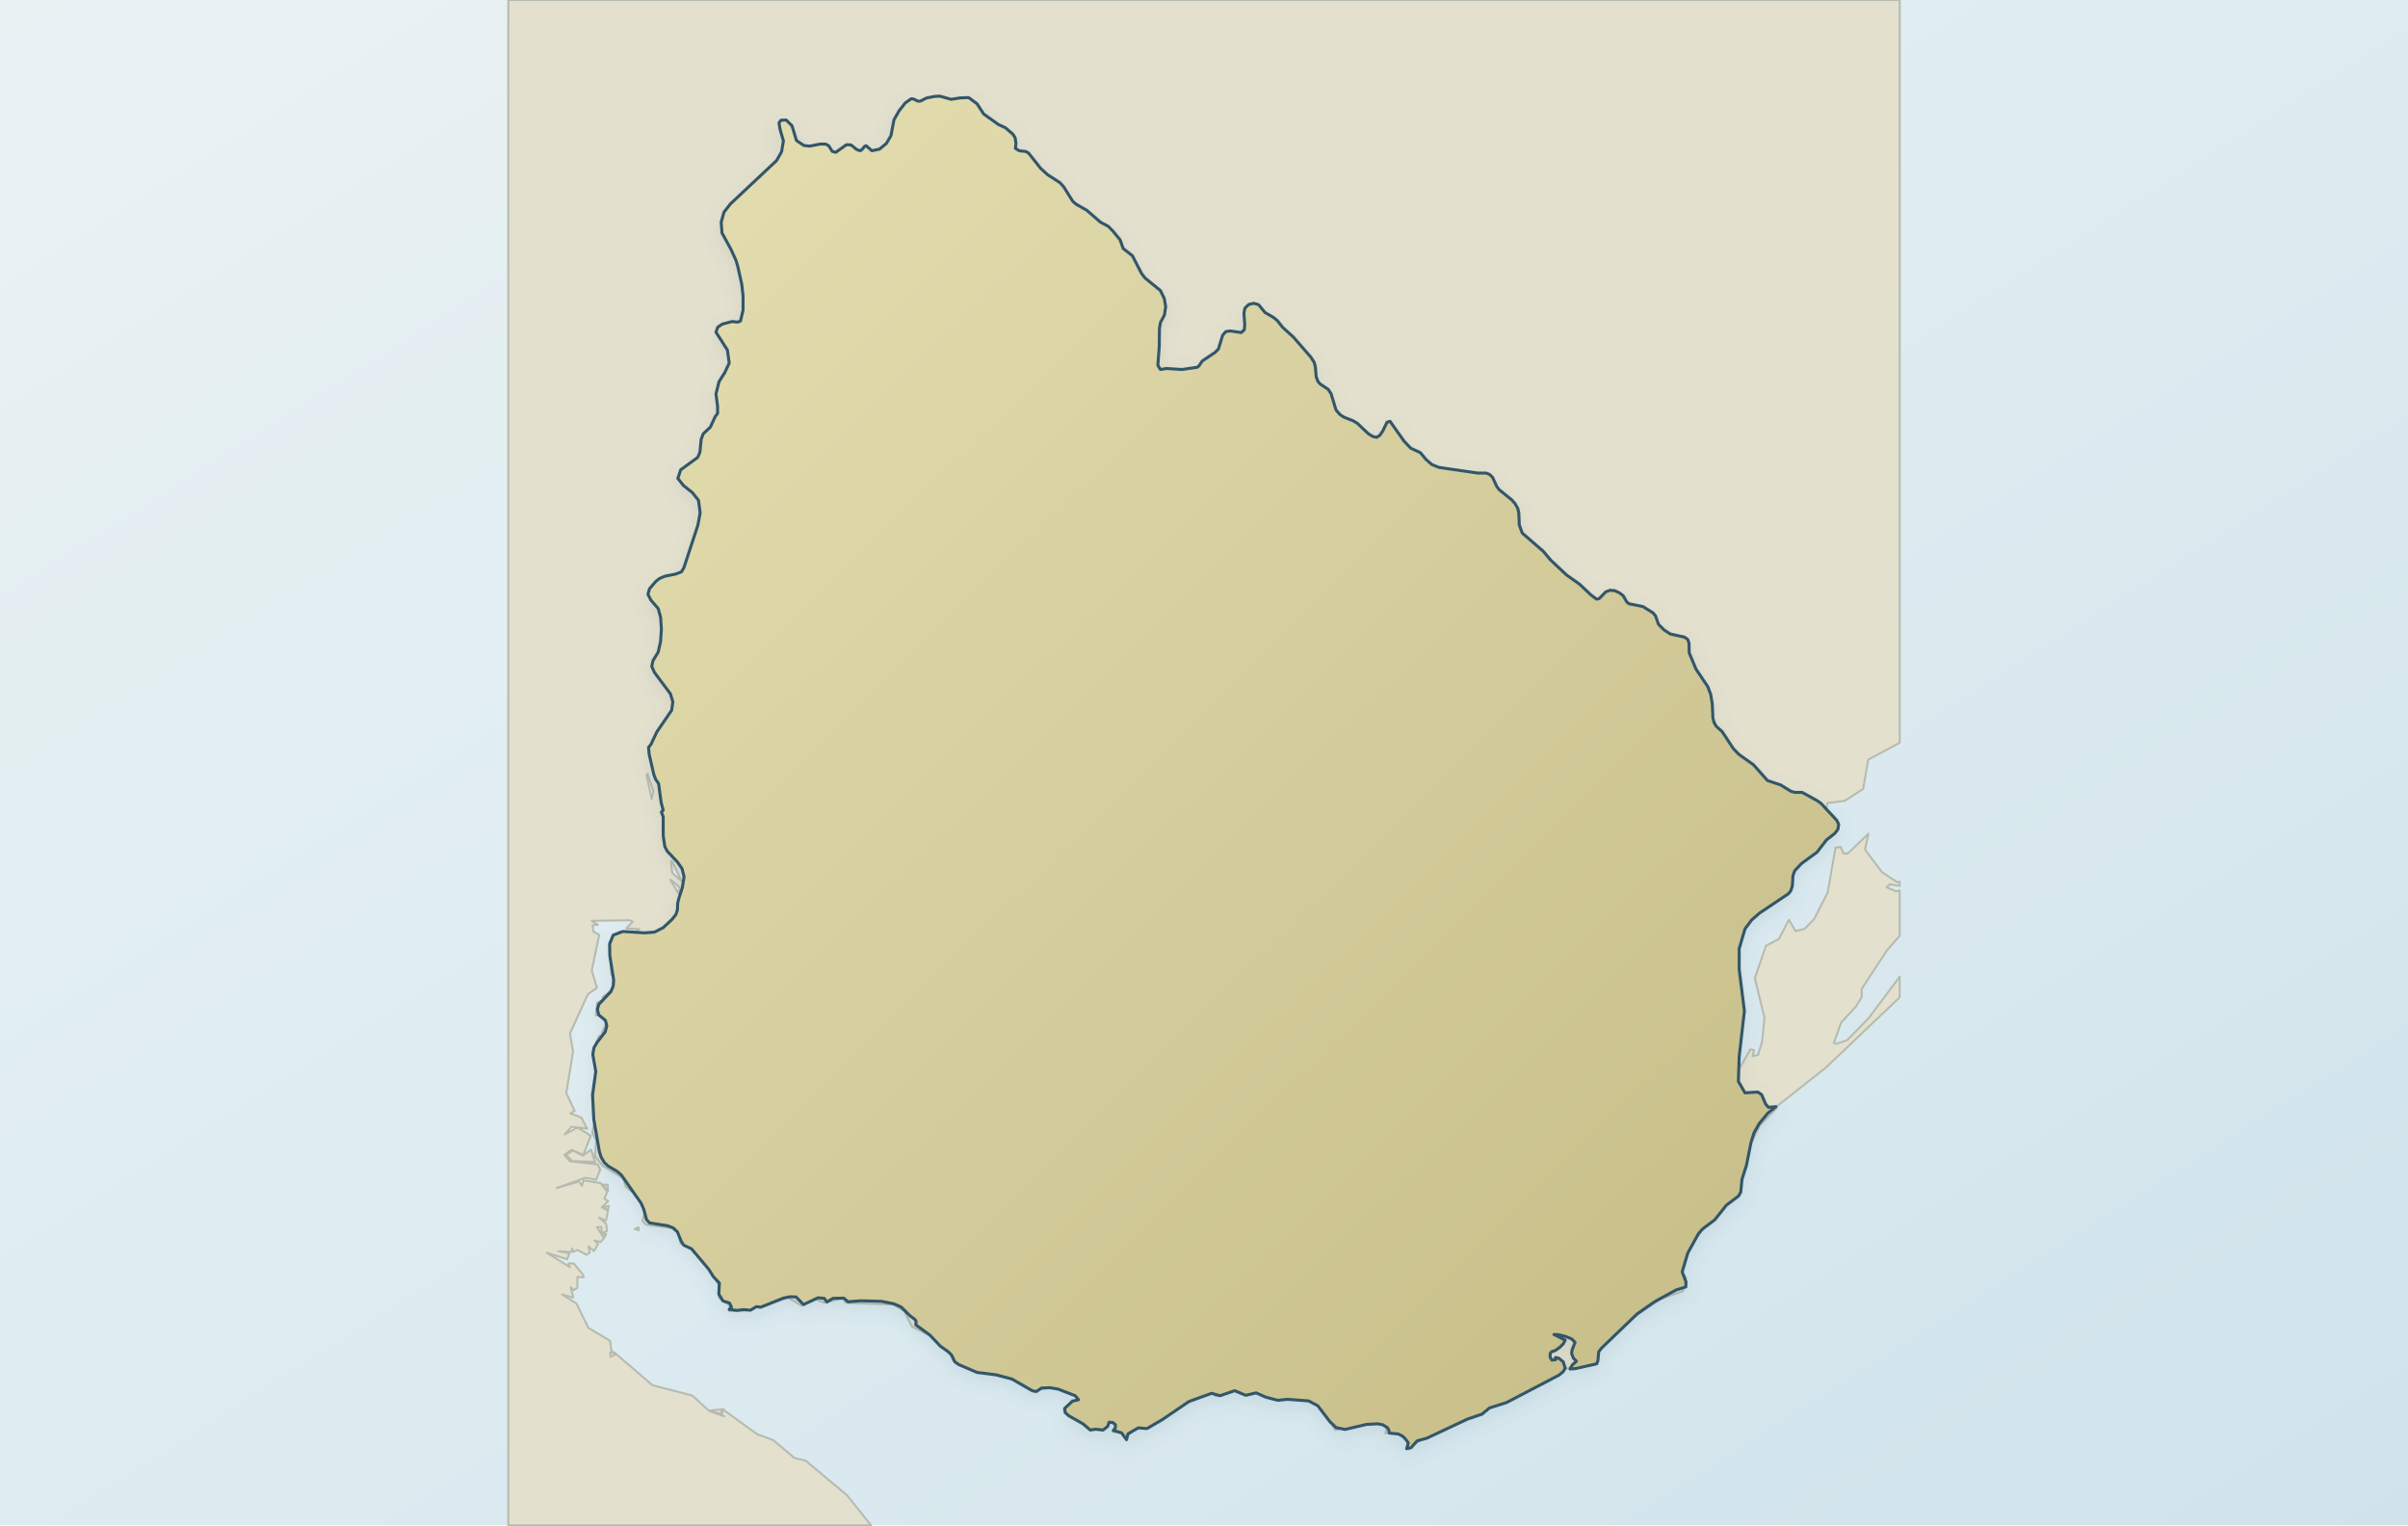
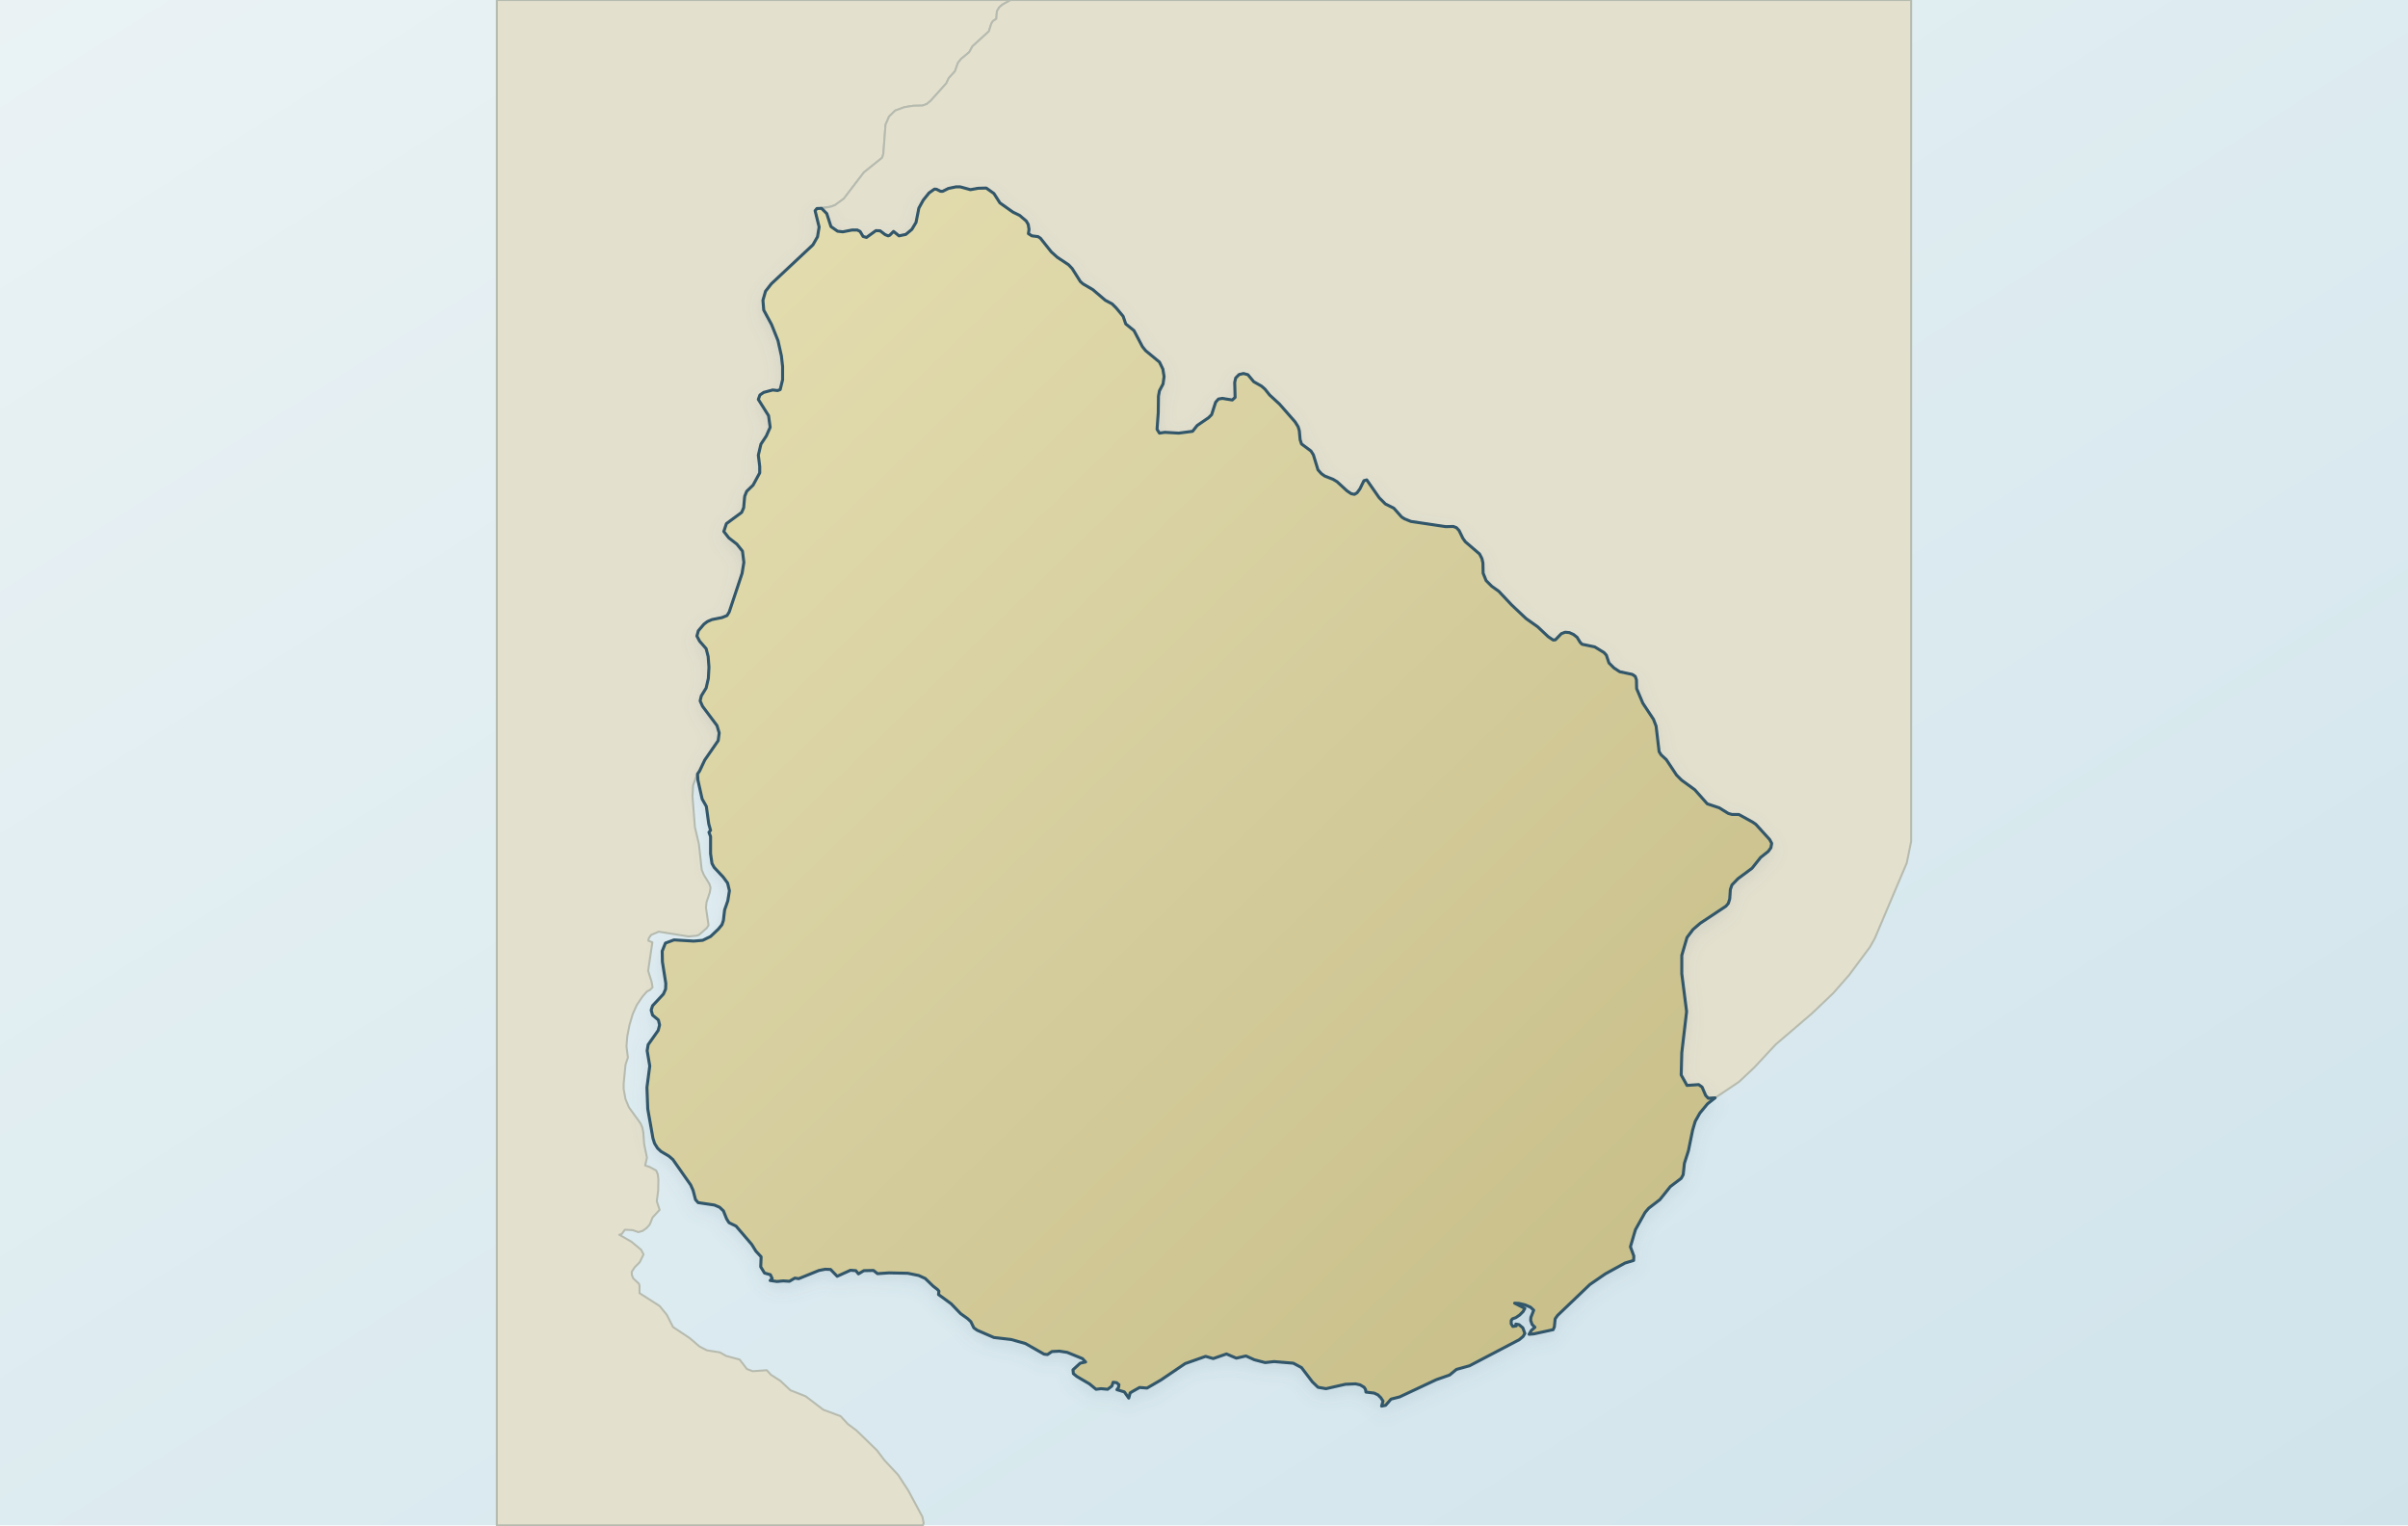
<svg xmlns="http://www.w3.org/2000/svg" viewBox="0 0 1200 760" role="img" aria-label="Map of Uruguay" data-map-style="journey-atlas-map-v3-clean-background" data-map-projection="local-equirectangular-fit-v1">
  <defs>
    <linearGradient id="sea" x1="0" y1="0" x2="1" y2="1">
      <stop offset="0" stop-color="#eaf2f4" />
      <stop offset=".55" stop-color="#dcebf0" />
      <stop offset="1" stop-color="#d0e3eb" />
    </linearGradient>
    <linearGradient id="land" x1=".12" y1=".08" x2=".88" y2=".92">
      <stop offset="0" stop-color="#e2dbad" />
      <stop offset=".52" stop-color="#d4cc9b" />
      <stop offset="1" stop-color="#c8bf8a" />
    </linearGradient>
    <filter id="shadow" x="-10%" y="-10%" width="120%" height="120%">
      <feGaussianBlur in="SourceAlpha" stdDeviation="4" result="b" />
      <feOffset in="b" dy="3" result="o" />
      <feColorMatrix in="o" type="matrix" values="0 0 0 0 .12 0 0 0 0 .22 0 0 0 0 .28 0 0 0 .14 0" />
      <feBlend in="SourceGraphic" mode="normal" />
    </filter>
  </defs>
  <rect width="1200" height="760" fill="url(#sea)" />
-   <g id="geographic-context">
-     <path d="M 359.0,704.4 L 353.6,702.9 L 353.6,702.8 L 360.6,702.1 L 359.4,704.7 L 359.8,702.7 L 359.0,704.4 Z M 299.9,614.9 L 302.1,614.8 L 301.5,616.2 L 299.9,614.9 Z M 316.3,612.4 L 318.2,611.5 L 318.4,613.0 L 316.3,612.4 Z M 300.1,601.4 L 303.4,600.9 L 303.1,602.8 L 300.1,601.4 Z M 300.3,590.2 L 302.8,590.3 L 303.0,593.3 L 300.3,590.2 Z M 296.6,578.9 L 285.2,578.5 L 282.1,575.4 L 285.5,573.3 L 290.5,575.8 L 294.5,572.8 L 296.6,578.9 Z M 296.9,505.9 L 297.6,499.8 L 303.3,502.6 L 300.3,505.6 L 296.9,505.9 Z M 297.6,499.5 L 301.8,497.7 L 306.0,502.8 L 304.1,503.7 L 301.8,500.5 L 297.6,499.5 Z M 870.4,580.1 L 864.9,596.7 L 851.7,608.3 L 838.3,626.2 L 837.2,632.6 L 840.3,636.8 L 838.1,640.6 L 838.9,643.2 L 827.7,647.2 L 803.4,663.4 L 795.5,672.8 L 795.1,679.9 L 788.3,679.1 L 776.3,683.6 L 740.2,702.1 L 739.0,704.8 L 735.7,703.6 L 730.4,705.4 L 713.4,714.5 L 707.8,710.4 L 706.9,712.2 L 711.7,714.5 L 701.7,722.2 L 702.9,719.0 L 699.7,715.1 L 695.1,713.2 L 690.4,714.2 L 691.1,710.8 L 687.9,708.9 L 683.6,708.0 L 665.4,712.5 L 658.6,700.9 L 650.6,697.8 L 649.2,694.3 L 648.8,696.5 L 634.3,697.2 L 625.8,693.7 L 619.6,694.7 L 613.8,690.4 L 613.8,692.7 L 608.7,694.9 L 605.9,695.6 L 603.3,693.6 L 590.3,699.4 L 572.7,711.6 L 565.6,711.8 L 560.8,716.5 L 559.2,714.0 L 554.4,713.3 L 556.2,711.4 L 555.3,708.7 L 551.1,708.0 L 549.3,712.4 L 544.5,710.7 L 543.0,712.4 L 540.1,707.6 L 530.0,702.3 L 534.2,697.7 L 536.7,698.6 L 539.8,695.3 L 539.7,688.7 L 537.1,684.5 L 530.0,682.7 L 537.5,686.4 L 538.6,695.3 L 524.6,691.1 L 514.0,693.0 L 503.8,686.8 L 484.7,682.8 L 474.8,677.6 L 473.7,674.4 L 464.3,665.9 L 454.4,660.9 L 450.6,653.3 L 445.2,650.0 L 421.5,649.1 L 420.7,648.0 L 423.2,646.6 L 421.8,646.3 L 410.9,649.1 L 406.1,647.2 L 399.4,650.5 L 392.7,646.5 L 378.4,651.6 L 377.0,650.3 L 372.1,653.0 L 363.3,653.2 L 363.9,650.6 L 358.4,646.7 L 358.1,640.4 L 354.9,633.2 L 347.8,625.8 L 349.9,624.7 L 347.9,625.2 L 342.2,620.0 L 339.2,619.7 L 338.1,614.0 L 334.8,611.9 L 322.0,610.2 L 320.1,608.3 L 321.3,604.3 L 319.0,597.2 L 311.8,591.2 L 310.6,587.1 L 300.4,580.9 L 296.5,576.1 L 297.1,568.1 L 295.2,564.4 L 297.4,553.5 L 294.9,544.8 L 297.9,539.0 L 295.9,522.8 L 298.5,516.1 L 300.7,515.7 L 299.9,514.7 L 302.3,509.4 L 301.3,505.4 L 307.1,503.5 L 304.5,498.8 L 300.3,496.8 L 305.5,492.7 L 306.4,485.7 L 304.7,485.6 L 303.8,469.4 L 308.7,464.1 L 313.8,466.4 L 318.6,463.0 L 312.1,462.6 L 315.3,459.2 L 313.9,458.5 L 294.9,458.8 L 297.9,460.7 L 295.4,461.0 L 295.6,464.0 L 298.6,465.9 L 294.9,483.5 L 297.5,492.2 L 293.0,495.3 L 284.0,515.0 L 285.6,523.8 L 282.2,544.6 L 286.4,553.5 L 284.2,554.7 L 289.7,556.8 L 292.6,562.3 L 284.8,561.4 L 281.4,565.2 L 287.9,561.8 L 294.4,565.9 L 290.7,575.4 L 284.9,572.9 L 281.2,575.4 L 284.0,578.6 L 297.8,580.1 L 299.1,582.7 L 297.1,587.8 L 291.7,586.8 L 277.5,591.9 L 288.6,588.7 L 290.0,590.9 L 290.7,588.1 L 299.2,589.4 L 302.6,593.8 L 301.2,597.2 L 303.1,598.4 L 299.9,601.5 L 303.0,603.3 L 302.0,608.1 L 298.6,606.7 L 302.1,609.8 L 302.5,613.3 L 299.9,614.5 L 299.6,611.2 L 297.5,611.5 L 301.0,616.9 L 299.3,618.8 L 296.3,618.1 L 298.1,619.9 L 296.0,623.3 L 293.2,621.0 L 294.0,624.1 L 292.3,625.2 L 287.8,622.8 L 285.4,623.8 L 285.2,622.0 L 284.6,623.8 L 278.3,623.4 L 283.8,624.5 L 282.6,627.4 L 272.5,624.2 L 284.0,631.3 L 283.3,629.5 L 285.9,629.5 L 290.5,635.0 L 290.9,636.4 L 287.8,636.2 L 287.7,641.7 L 285.9,642.8 L 284.4,641.3 L 285.7,646.5 L 280.1,645.0 L 287.3,649.5 L 293.2,661.6 L 304.0,668.0 L 304.7,673.2 L 306.8,674.3 L 304.1,673.9 L 304.2,676.1 L 307.1,674.7 L 325.2,690.2 L 345.0,695.3 L 353.5,703.1 L 360.9,705.7 L 359.5,704.8 L 360.6,702.5 L 377.2,714.5 L 385.3,717.5 L 396.0,726.5 L 401.4,727.7 L 422.1,745.0 L 434.1,760.0 L 253.3,760.0 L 253.3,0.0 L 946.7,0.0 L 946.7,370.1 L 931.0,378.5 L 928.5,393.1 L 919.3,399.0 L 910.8,400.1 L 908.0,409.9 L 895.9,415.6 L 887.9,414.7 L 893.8,418.4 L 896.4,427.8 L 895.3,430.6 L 891.5,432.4 L 893.6,434.6 L 887.9,439.3 L 891.3,441.9 L 872.4,443.7 L 861.1,461.3 L 860.0,455.8 L 857.3,456.0 L 858.0,463.6 L 855.5,464.7 L 857.9,472.4 L 854.1,473.3 L 853.6,475.8 L 857.8,484.7 L 863.4,486.9 L 859.8,495.5 L 863.7,499.3 L 861.0,510.6 L 866.8,521.8 L 866.8,530.8 L 867.4,531.5 L 872.2,522.9 L 874.1,523.2 L 873.4,526.2 L 876.1,525.6 L 878.1,519.1 L 879.3,507.1 L 874.5,487.4 L 880.0,471.3 L 886.5,467.8 L 891.5,458.3 L 894.8,463.9 L 899.3,462.8 L 904.0,458.0 L 910.8,444.7 L 914.7,422.3 L 917.3,422.0 L 918.7,425.2 L 920.8,425.3 L 931.1,415.4 L 929.4,423.3 L 937.9,434.6 L 945.6,439.6 L 946.7,439.2 L 946.7,441.4 L 941.8,440.6 L 940.1,442.1 L 945.0,444.1 L 946.7,443.6 L 946.7,466.2 L 940.2,473.7 L 927.7,492.8 L 927.8,496.7 L 924.9,501.5 L 917.5,509.5 L 913.9,519.6 L 915.0,520.1 L 920.5,518.3 L 931.3,507.2 L 946.7,486.6 L 946.7,496.9 L 909.7,532.1 L 884.2,552.2 L 885.5,552.0 L 877.1,560.6 L 870.3,574.3 L 870.4,580.1 Z M 817.9,627.9 L 820.8,639.1 L 823.4,638.3 L 825.7,640.4 L 831.3,635.7 L 827.6,633.5 L 828.9,630.1 L 821.2,622.4 L 819.1,623.2 L 817.9,627.9 Z M 847.7,601.2 L 847.9,603.8 L 848.8,604.1 L 852.7,602.3 L 861.0,592.4 L 862.5,588.0 L 861.1,586.6 L 851.7,583.8 L 844.8,588.3 L 843.8,597.5 L 847.7,601.2 Z M 338.8,442.3 L 334.4,438.4 L 334.0,438.4 L 338.1,445.1 L 338.8,442.3 Z M 339.6,438.9 L 334.8,428.9 L 334.4,429.3 L 335.0,435.0 L 339.6,438.9 Z M 483.1,416.5 L 486.9,428.5 L 486.0,431.4 L 488.5,433.3 L 497.4,432.5 L 499.2,431.6 L 496.5,430.1 L 500.6,429.8 L 506.2,432.1 L 510.3,437.1 L 508.7,430.9 L 511.8,427.3 L 516.5,428.7 L 525.6,427.1 L 532.0,433.0 L 533.8,428.8 L 539.9,429.7 L 543.8,427.2 L 548.8,434.5 L 551.8,434.2 L 550.1,440.4 L 555.4,447.5 L 554.3,441.6 L 558.1,445.4 L 561.2,444.1 L 556.3,438.6 L 557.6,435.3 L 564.4,439.3 L 580.8,442.4 L 577.4,439.0 L 573.8,438.9 L 571.0,435.0 L 559.0,429.6 L 558.6,423.2 L 562.6,422.2 L 560.3,418.2 L 561.4,415.5 L 568.9,417.7 L 571.0,415.6 L 576.0,421.0 L 576.9,416.2 L 581.7,416.7 L 582.3,420.5 L 586.0,415.5 L 586.9,420.6 L 588.9,421.2 L 589.8,419.0 L 592.8,418.7 L 591.3,414.0 L 593.3,411.4 L 587.6,405.6 L 591.6,404.0 L 590.5,401.1 L 592.8,399.7 L 594.7,406.6 L 598.2,404.7 L 602.5,409.0 L 603.2,416.3 L 606.8,417.3 L 605.7,407.6 L 601.9,400.0 L 606.0,396.9 L 607.6,403.5 L 613.5,407.0 L 611.4,398.2 L 606.3,392.7 L 610.6,392.8 L 608.3,390.3 L 607.5,384.5 L 613.9,389.3 L 623.4,390.0 L 621.0,384.6 L 623.1,382.8 L 630.1,384.4 L 640.9,383.1 L 641.9,380.6 L 638.9,377.7 L 640.4,367.9 L 638.0,369.1 L 633.6,380.5 L 624.3,378.9 L 623.7,377.0 L 625.8,375.5 L 624.5,374.0 L 620.0,374.3 L 613.0,370.8 L 612.4,373.4 L 616.2,381.6 L 613.9,386.0 L 612.6,382.2 L 608.6,381.7 L 607.2,379.3 L 603.8,380.3 L 599.8,377.0 L 599.7,382.3 L 604.0,390.0 L 601.1,395.7 L 597.8,394.7 L 598.0,392.1 L 594.9,391.1 L 593.8,387.7 L 588.7,389.9 L 585.5,389.1 L 584.9,385.1 L 582.9,386.7 L 581.5,398.1 L 579.0,396.4 L 578.2,389.8 L 576.1,393.9 L 572.0,392.2 L 574.2,399.3 L 570.9,403.7 L 563.1,396.0 L 562.9,400.0 L 565.0,402.7 L 562.1,404.5 L 561.4,407.7 L 557.9,404.9 L 554.5,416.2 L 552.0,416.2 L 552.6,412.9 L 547.6,412.5 L 547.4,419.7 L 545.1,422.2 L 543.5,412.1 L 537.6,416.4 L 536.1,415.2 L 542.8,401.4 L 543.2,395.2 L 541.3,393.5 L 535.2,402.9 L 531.9,413.5 L 533.8,422.0 L 530.8,429.8 L 527.5,425.5 L 518.0,424.8 L 513.5,422.4 L 506.5,428.7 L 504.7,428.2 L 508.0,416.3 L 506.9,408.4 L 511.8,402.9 L 510.2,400.7 L 503.6,408.6 L 505.1,417.0 L 500.3,420.6 L 498.7,426.1 L 495.4,416.0 L 493.1,417.1 L 494.4,423.9 L 492.5,428.7 L 485.0,416.7 L 483.1,416.5 Z M 324.8,398.2 L 325.6,394.2 L 322.7,385.5 L 322.2,386.2 L 324.8,398.2 Z" fill="#e4e0ce" fill-rule="evenodd" stroke="#b6bbaf" stroke-width="1" stroke-linejoin="round" />
+   <g id="geographic-context" fill="#e4e0ce" fill-rule="evenodd" stroke="#b6bbaf" stroke-width="1" stroke-linejoin="round">
+     <path data-context-country="Argentina" d="M 247.6,760.0 L 247.6,0.0 L 503.7,0.0 L 499.7,2.2 L 498.0,3.6 L 496.8,5.6 L 496.5,9.4 L 494.8,10.5 L 494.0,11.8 L 492.8,15.6 L 484.6,23.1 L 483.0,26.0 L 478.9,29.4 L 477.4,31.3 L 475.9,35.5 L 472.8,38.9 L 471.6,41.5 L 463.9,50.1 L 461.9,51.8 L 459.7,52.6 L 455.1,52.7 L 450.7,53.4 L 446.1,55.1 L 443.1,58.0 L 441.3,62.1 L 440.2,76.7 L 439.6,78.6 L 430.5,85.9 L 420.5,99.0 L 416.1,102.2 L 413.9,103.0 L 407.1,103.9 L 406.2,105.0 L 408.2,113.1 L 407.4,118.0 L 405.1,122.0 L 384.4,141.4 L 381.5,145.1 L 380.2,149.6 L 380.6,154.5 L 384.5,161.7 L 387.7,169.7 L 389.4,177.3 L 390.0,182.7 L 390.0,189.2 L 388.8,194.1 L 387.5,194.6 L 385.1,194.3 L 380.6,195.5 L 378.7,196.8 L 377.9,199.0 L 383.0,207.1 L 383.8,212.9 L 381.9,217.2 L 379.2,221.3 L 377.9,226.8 L 378.6,232.4 L 378.6,235.6 L 375.3,241.7 L 372.1,244.8 L 371.1,247.3 L 370.6,253.0 L 369.6,255.3 L 362.0,260.9 L 360.7,264.8 L 363.2,268.0 L 367.2,271.1 L 370.0,274.6 L 370.7,280.2 L 369.8,285.7 L 363.4,304.9 L 362.3,306.7 L 359.8,307.7 L 354.8,308.7 L 352.5,309.7 L 350.8,311.0 L 348.0,314.3 L 347.3,316.9 L 348.6,319.4 L 351.9,323.2 L 352.9,327.1 L 353.3,332.4 L 353.0,338.0 L 351.9,342.8 L 349.5,346.7 L 348.9,349.2 L 350.1,351.9 L 357.3,361.5 L 358.4,365.2 L 357.9,369.0 L 351.2,378.7 L 348.6,384.2 L 347.5,385.9 L 347.5,385.6 L 345.4,391.2 L 345.1,396.7 L 346.3,412.1 L 348.3,420.6 L 349.7,433.4 L 350.7,435.8 L 353.5,440.4 L 354.1,442.3 L 353.7,444.7 L 352.1,449.5 L 351.8,452.2 L 353.1,461.0 L 352.2,462.4 L 348.3,465.8 L 347.1,466.2 L 343.2,466.6 L 328.3,464.2 L 324.5,465.8 L 323.3,467.5 L 323.1,468.7 L 325.1,469.5 L 323.0,483.7 L 324.7,489.1 L 325.2,491.9 L 324.1,493.1 L 322.3,494.1 L 320.2,496.5 L 317.3,500.8 L 315.3,505.3 L 313.7,510.7 L 312.6,516.3 L 312.2,521.3 L 312.9,526.9 L 311.7,530.6 L 310.8,539.9 L 310.8,542.6 L 311.7,547.6 L 313.4,551.7 L 319.2,559.7 L 320.1,561.8 L 320.6,564.3 L 321.0,569.9 L 322.4,576.8 L 321.5,580.7 L 323.7,581.4 L 327.0,583.2 L 327.8,585.1 L 328.1,587.6 L 328.0,593.1 L 327.3,598.5 L 328.7,602.8 L 325.2,606.6 L 323.8,610.1 L 322.2,611.9 L 320.2,613.3 L 318.1,613.9 L 315.3,612.9 L 311.4,612.7 L 309.8,614.9 L 308.6,615.2 L 314.7,618.7 L 319.5,622.7 L 320.7,625.0 L 318.8,628.9 L 316.3,631.4 L 314.8,633.7 L 314.9,635.3 L 315.6,637.0 L 318.4,639.6 L 318.7,640.6 L 318.7,644.3 L 328.7,650.7 L 332.3,655.1 L 335.4,661.2 L 343.7,666.7 L 348.6,670.9 L 352.3,672.8 L 358.7,673.8 L 361.9,675.6 L 368.6,677.4 L 372.2,682.1 L 375.1,683.2 L 382.1,682.7 L 384.2,685.0 L 388.9,688.0 L 393.9,692.7 L 401.5,695.7 L 410.3,702.4 L 418.9,705.6 L 422.5,709.5 L 426.8,712.7 L 437.0,722.6 L 440.7,727.5 L 447.6,734.9 L 452.6,742.6 L 459.7,755.8 L 460.3,758.9 L 459.9,760.0 Z" />
+     <path data-context-country="Brazil" d="M 409.4,103.8 L 413.9,103.0 L 416.1,102.2 L 420.5,99.0 L 430.5,85.9 L 439.6,78.6 L 440.2,76.7 L 441.3,62.1 L 443.1,58.0 L 446.1,55.1 L 450.7,53.4 L 455.1,52.7 L 459.7,52.6 L 461.9,51.8 L 463.9,50.1 L 471.6,41.5 L 472.8,38.9 L 475.9,35.5 L 477.4,31.3 L 478.9,29.4 L 483.0,26.0 L 484.6,23.1 L 492.8,15.6 L 494.0,11.8 L 494.8,10.5 L 496.5,9.4 L 496.8,5.6 L 498.0,3.6 L 499.7,2.2 L 503.7,0.0 L 952.4,0.0 L 952.4,419.2 L 950.2,430.0 L 934.3,467.5 L 931.9,471.8 L 921.5,485.8 L 913.5,494.9 L 902.9,505.0 L 884.9,520.4 L 874.1,532.0 L 866.5,539.1 L 854.7,547.0 L 851.3,547.2 L 850.0,545.8 L 848.2,541.6 L 846.5,540.4 L 840.7,540.8 L 837.8,535.6 L 838.1,524.5 L 840.5,504.0 L 838.1,485.2 L 838.1,476.0 L 840.7,467.1 L 843.7,463.1 L 847.3,460.0 L 860.1,451.5 L 861.3,450.1 L 862.0,447.8 L 862.3,443.2 L 863.1,440.9 L 866.1,437.8 L 873.1,432.6 L 877.4,427.2 L 881.2,424.2 L 882.5,422.4 L 882.9,420.2 L 881.9,418.3 L 875.0,410.7 L 873.4,409.6 L 866.5,405.8 L 863.1,405.8 L 861.3,405.3 L 856.8,402.5 L 850.8,400.5 L 844.6,393.5 L 838.0,388.7 L 835.5,386.2 L 830.4,378.5 L 827.8,376.1 L 826.8,374.5 L 825.3,361.8 L 824.0,358.4 L 818.7,350.4 L 815.6,343.1 L 815.5,338.7 L 814.9,337.0 L 813.4,336.0 L 807.2,334.7 L 804.3,332.8 L 801.8,330.3 L 800.5,326.4 L 799.3,325.1 L 794.7,322.3 L 788.4,321.0 L 787.5,320.1 L 785.9,317.5 L 784.1,316.1 L 782.1,315.2 L 780.0,315.0 L 778.1,315.7 L 775.1,318.8 L 774.0,318.9 L 771.5,317.2 L 766.3,312.3 L 760.5,308.2 L 753.3,301.4 L 746.9,294.6 L 743.4,292.1 L 740.6,289.3 L 739.1,285.6 L 739.0,280.5 L 738.5,278.3 L 737.3,276.0 L 730.2,269.9 L 729.0,268.2 L 727.1,264.3 L 725.8,262.9 L 724.2,262.3 L 720.5,262.4 L 703.1,259.8 L 699.9,258.5 L 698.5,257.6 L 694.6,253.2 L 690.4,251.1 L 687.3,248.0 L 681.1,239.1 L 679.7,239.5 L 677.7,243.6 L 676.3,245.5 L 675.0,246.3 L 673.4,246.0 L 671.3,244.6 L 666.3,240.0 L 664.3,238.8 L 660.2,237.2 L 658.5,236.0 L 656.8,234.1 L 654.5,226.6 L 653.3,224.7 L 648.6,221.2 L 647.9,219.1 L 647.5,214.6 L 646.9,212.6 L 645.4,210.2 L 637.6,201.3 L 632.7,196.8 L 630.4,193.9 L 628.7,192.4 L 624.8,190.2 L 621.9,186.7 L 619.7,186.1 L 617.5,186.6 L 615.8,188.3 L 615.3,190.5 L 615.5,198.0 L 614.1,199.3 L 609.2,198.5 L 607.2,198.8 L 605.8,200.4 L 603.8,206.6 L 602.3,208.1 L 596.6,212.0 L 594.3,214.9 L 587.4,215.8 L 580.5,215.4 L 577.8,215.8 L 576.6,213.9 L 577.2,205.6 L 577.3,197.4 L 577.8,194.7 L 579.6,191.3 L 580.1,187.6 L 579.5,183.9 L 577.8,180.4 L 570.9,174.7 L 569.3,172.7 L 565.1,164.7 L 561.0,161.4 L 559.7,157.6 L 556.3,153.5 L 554.2,151.4 L 550.8,149.6 L 544.6,144.3 L 539.8,141.5 L 538.4,140.3 L 534.3,133.8 L 532.5,131.9 L 526.9,128.2 L 523.9,125.5 L 518.5,118.7 L 517.3,117.9 L 514.2,117.5 L 512.5,116.4 L 512.8,114.3 L 512.4,111.8 L 511.4,110.1 L 508.1,107.3 L 504.8,105.7 L 498.3,101.1 L 495.3,96.4 L 491.5,93.7 L 487.5,93.8 L 483.6,94.5 L 478.5,93.1 L 476.4,93.1 L 472.6,93.9 L 469.8,95.3 L 468.7,95.3 L 466.7,94.3 L 465.7,94.2 L 463.0,96.1 L 460.1,99.7 L 457.9,103.7 L 456.5,110.8 L 454.4,114.3 L 451.4,116.8 L 448.0,117.5 L 445.3,115.3 L 443.4,117.2 L 442.6,117.5 L 441.1,116.9 L 438.6,115.0 L 436.5,114.9 L 431.8,118.3 L 430.1,117.8 L 428.6,115.3 L 427.2,114.6 L 424.6,114.6 L 420.0,115.5 L 417.4,115.2 L 414.1,112.9 L 412.0,106.4 Z" />
  </g>
-   <path d="M 885.0,551.4 L 880.9,554.7 L 876.7,559.8 L 874.1,564.4 L 872.6,569.2 L 870.3,580.7 L 868.1,587.6 L 867.5,593.9 L 866.4,595.9 L 860.3,600.5 L 854.6,607.7 L 848.4,612.4 L 846.4,614.7 L 841.1,624.3 L 838.3,633.7 L 840.2,638.7 L 840.1,641.2 L 835.3,642.7 L 824.5,648.6 L 815.9,654.6 L 798.2,671.6 L 796.7,673.5 L 796.3,678.0 L 795.7,679.5 L 785.1,681.9 L 782.4,682.1 L 783.6,680.0 L 785.6,678.2 L 784.1,676.7 L 783.2,674.4 L 783.4,672.7 L 784.9,668.8 L 783.2,667.1 L 780.0,665.8 L 776.7,665.0 L 774.4,664.9 L 780.0,667.7 L 779.1,669.5 L 777.2,671.4 L 775.0,672.9 L 773.2,673.5 L 772.5,674.4 L 772.5,676.3 L 773.4,677.7 L 775.3,677.4 L 775.1,676.4 L 776.8,676.7 L 779.0,678.5 L 780.0,681.6 L 779.1,683.3 L 777.0,685.1 L 750.8,698.8 L 742.3,701.5 L 738.5,704.6 L 731.2,707.1 L 711.0,716.6 L 706.2,717.9 L 703.2,721.3 L 701.0,721.8 L 701.8,718.9 L 700.5,717.1 L 699.0,715.6 L 696.9,714.5 L 692.3,714.0 L 692.1,712.5 L 691.4,711.3 L 689.1,709.9 L 686.6,709.4 L 681.0,709.7 L 670.3,712.2 L 665.8,711.3 L 662.8,708.4 L 656.7,700.4 L 652.2,698.0 L 641.6,697.2 L 636.8,697.7 L 630.7,696.1 L 626.0,694.0 L 620.8,695.2 L 615.3,692.9 L 608.0,695.4 L 603.8,694.2 L 592.5,698.3 L 579.1,707.4 L 571.5,711.8 L 567.3,711.4 L 562.1,714.4 L 561.4,717.3 L 558.9,713.9 L 554.8,712.7 L 555.8,711.5 L 555.9,709.9 L 554.6,708.8 L 552.7,708.6 L 552.0,710.7 L 549.7,712.5 L 546.0,712.1 L 543.3,712.5 L 539.7,709.4 L 532.6,705.4 L 530.8,703.8 L 530.6,701.7 L 534.5,698.1 L 537.5,697.4 L 535.8,695.4 L 527.3,692.1 L 523.1,691.4 L 519.0,691.6 L 516.5,693.3 L 514.6,693.0 L 504.3,687.1 L 496.4,685.0 L 486.9,683.8 L 477.8,679.9 L 475.8,678.5 L 474.2,675.1 L 472.4,673.4 L 468.6,670.7 L 463.4,665.2 L 456.4,660.1 L 456.5,658.2 L 455.8,657.3 L 453.4,655.5 L 449.1,651.2 L 445.4,649.6 L 439.4,648.4 L 429.0,648.1 L 422.6,648.6 L 420.5,646.8 L 415.1,646.9 L 412.1,648.7 L 410.7,646.9 L 407.7,646.6 L 400.4,650.0 L 396.7,646.2 L 393.7,646.1 L 390.3,646.8 L 379.1,651.3 L 377.0,651.0 L 374.0,652.8 L 370.6,652.5 L 367.2,652.9 L 363.4,652.4 L 364.5,651.2 L 363.5,649.2 L 360.3,648.2 L 358.2,644.8 L 358.5,639.3 L 355.5,636.1 L 353.2,632.4 L 344.6,622.2 L 340.7,620.4 L 339.4,618.3 L 337.6,613.8 L 335.5,611.8 L 332.6,610.7 L 323.7,609.3 L 322.2,607.7 L 320.8,602.5 L 319.5,599.5 L 309.6,585.4 L 307.5,583.6 L 303.1,581.0 L 301.2,579.3 L 299.6,576.6 L 298.7,573.8 L 295.9,557.6 L 295.3,545.6 L 296.9,533.8 L 295.4,525.3 L 296.0,522.0 L 297.6,519.3 L 301.6,514.1 L 302.4,511.1 L 301.7,508.4 L 298.4,505.7 L 297.7,503.0 L 298.4,500.4 L 304.4,494.1 L 305.6,491.3 L 305.8,488.2 L 303.9,476.2 L 303.8,470.3 L 305.6,465.9 L 310.4,464.1 L 321.2,464.8 L 326.2,464.4 L 330.5,462.2 L 334.8,458.2 L 336.8,455.7 L 337.6,453.3 L 337.7,450.1 L 338.3,447.6 L 340.0,442.4 L 340.9,436.9 L 339.9,432.8 L 337.5,429.4 L 332.5,424.1 L 331.3,421.8 L 330.5,416.4 L 330.5,407.0 L 329.6,404.6 L 330.5,403.6 L 329.5,400.0 L 328.2,390.4 L 326.8,388.4 L 325.9,386.2 L 323.5,375.8 L 323.2,372.4 L 324.4,370.9 L 327.3,364.7 L 334.7,353.9 L 335.3,349.7 L 334.1,345.7 L 326.1,335.0 L 324.8,332.0 L 325.4,329.2 L 328.0,324.9 L 329.2,319.6 L 329.6,313.4 L 329.2,307.5 L 328.0,303.2 L 324.3,298.9 L 322.9,296.1 L 323.7,293.3 L 326.9,289.6 L 328.7,288.2 L 331.3,287.1 L 336.8,286.0 L 339.6,284.9 L 340.8,282.9 L 347.8,261.6 L 348.9,255.5 L 348.1,249.3 L 345.0,245.4 L 340.6,241.9 L 337.8,238.4 L 339.2,234.1 L 347.7,227.9 L 348.8,225.3 L 349.4,219.0 L 350.4,216.2 L 354.0,212.8 L 356.4,207.6 L 357.6,206.0 L 357.6,202.4 L 356.8,196.3 L 358.3,190.2 L 361.2,185.6 L 363.4,180.9 L 362.5,174.4 L 356.8,165.5 L 357.7,163.0 L 359.9,161.5 L 364.8,160.2 L 367.5,160.5 L 369.0,160.0 L 370.3,154.5 L 370.3,147.3 L 369.6,141.4 L 367.7,132.9 L 366.8,129.8 L 364.2,124.1 L 359.8,116.1 L 359.4,110.7 L 360.8,105.7 L 364.0,101.6 L 387.0,80.0 L 389.5,75.6 L 390.4,70.2 L 388.7,64.3 L 388.2,61.2 L 389.2,59.9 L 391.8,59.8 L 394.7,62.7 L 396.9,70.0 L 400.6,72.5 L 403.5,72.8 L 408.6,71.8 L 411.4,71.8 L 413.0,72.6 L 414.7,75.4 L 416.5,75.9 L 421.8,72.1 L 424.1,72.2 L 426.8,74.4 L 428.5,75.1 L 429.4,74.7 L 430.9,72.9 L 431.6,72.6 L 434.5,75.1 L 438.3,74.3 L 441.7,71.5 L 444.0,67.6 L 445.5,59.7 L 448.0,55.3 L 451.1,51.3 L 454.1,49.2 L 455.2,49.3 L 457.4,50.4 L 458.6,50.4 L 461.8,48.8 L 466.0,48.0 L 468.4,47.9 L 474.0,49.5 L 478.3,48.8 L 482.7,48.6 L 486.9,51.7 L 490.2,56.8 L 497.5,62.0 L 501.1,63.7 L 504.8,66.9 L 505.9,68.7 L 506.3,71.5 L 506.0,73.9 L 507.9,75.1 L 511.3,75.5 L 512.6,76.3 L 518.6,83.9 L 522.0,87.0 L 528.2,91.0 L 530.1,93.1 L 534.6,100.3 L 536.2,101.7 L 541.6,104.8 L 548.4,110.7 L 552.2,112.7 L 554.5,115.0 L 558.2,119.5 L 559.7,123.8 L 564.3,127.4 L 568.9,136.3 L 570.6,138.5 L 578.3,144.8 L 580.2,148.7 L 580.9,152.8 L 580.3,156.9 L 578.3,160.7 L 577.8,163.7 L 577.7,172.7 L 577.0,182.0 L 578.3,184.1 L 581.3,183.6 L 589.0,184.1 L 596.6,183.0 L 597.5,182.3 L 599.1,179.9 L 605.5,175.6 L 607.2,173.9 L 609.3,167.0 L 610.9,165.2 L 613.1,164.9 L 618.6,165.7 L 620.1,164.3 L 620.3,161.7 L 619.9,156.0 L 620.4,153.5 L 622.3,151.7 L 624.7,151.1 L 627.2,151.8 L 630.4,155.7 L 634.7,158.2 L 636.6,159.8 L 639.1,163.0 L 644.6,168.0 L 653.2,177.9 L 654.9,180.5 L 655.5,182.8 L 655.9,187.7 L 656.8,190.1 L 658.0,191.4 L 661.9,194.0 L 663.3,196.1 L 665.8,204.3 L 667.7,206.5 L 669.6,207.8 L 674.2,209.6 L 676.4,210.9 L 681.9,216.1 L 684.2,217.5 L 686.0,217.9 L 687.5,217.0 L 689.0,214.9 L 691.2,210.4 L 692.7,209.9 L 699.7,219.8 L 703.0,223.3 L 707.8,225.5 L 710.6,228.9 L 713.6,231.5 L 717.2,232.9 L 736.5,235.7 L 740.5,235.7 L 742.2,236.3 L 743.8,237.8 L 745.8,242.2 L 747.1,244.0 L 753.3,249.0 L 755.0,250.9 L 756.4,253.4 L 756.9,255.8 L 757.1,261.5 L 758.6,265.6 L 769.2,274.8 L 772.7,279.0 L 780.7,286.5 L 787.2,291.1 L 792.9,296.5 L 795.6,298.5 L 796.9,298.3 L 800.2,294.9 L 802.4,294.1 L 804.7,294.3 L 806.9,295.3 L 808.9,296.8 L 810.6,299.8 L 811.7,300.8 L 818.7,302.2 L 823.7,305.3 L 825.0,306.8 L 826.5,311.1 L 829.2,313.8 L 832.4,315.9 L 839.3,317.4 L 841.0,318.5 L 841.7,320.4 L 841.8,325.3 L 845.2,333.4 L 851.1,342.2 L 852.5,346.0 L 853.3,350.7 L 853.6,357.7 L 854.2,360.0 L 855.3,361.9 L 858.2,364.5 L 863.8,373.0 L 866.6,375.9 L 873.9,381.1 L 880.8,388.9 L 887.4,391.1 L 892.4,394.2 L 894.4,394.8 L 898.1,394.8 L 905.7,399.0 L 907.5,400.3 L 915.3,408.7 L 916.3,410.7 L 915.9,413.2 L 914.4,415.2 L 910.2,418.5 L 905.5,424.6 L 897.7,430.3 L 894.4,433.8 L 893.5,436.3 L 893.2,441.4 L 892.4,443.9 L 891.1,445.4 L 876.9,454.9 L 872.9,458.4 L 869.6,462.8 L 866.7,472.7 L 866.7,482.9 L 869.3,503.7 L 866.7,526.5 L 866.3,538.8 L 869.6,544.5 L 876.0,544.1 L 877.9,545.4 L 879.9,550.1 L 881.3,551.7 Z" fill="url(#land)" fill-rule="evenodd" stroke="#31576a" stroke-width="1.5" stroke-linejoin="round" stroke-linecap="round" filter="url(#shadow)" />
+   <path d="M 854.7,547.0 L 850.9,550.0 L 847.1,554.6 L 844.8,558.7 L 843.5,563.1 L 841.4,573.4 L 839.4,579.6 L 838.8,585.3 L 837.8,587.1 L 832.4,591.2 L 827.2,597.7 L 821.6,602.0 L 819.8,604.1 L 815.0,612.7 L 812.5,621.2 L 814.2,625.8 L 814.1,628.0 L 809.8,629.3 L 800.0,634.7 L 792.3,640.0 L 776.2,655.4 L 775.0,657.1 L 774.6,661.1 L 774.0,662.5 L 764.4,664.6 L 762.0,664.8 L 763.1,662.9 L 764.9,661.3 L 763.5,659.9 L 762.8,657.9 L 762.9,656.4 L 764.3,652.8 L 762.7,651.3 L 759.9,650.1 L 756.9,649.4 L 754.8,649.3 L 759.9,651.9 L 759.0,653.5 L 757.3,655.2 L 755.4,656.5 L 753.7,657.1 L 753.1,657.9 L 753.1,659.6 L 753.9,660.9 L 755.6,660.6 L 755.4,659.7 L 757.0,660.0 L 758.9,661.6 L 759.9,664.4 L 759.0,665.9 L 757.1,667.5 L 732.3,680.5 L 725.8,682.3 L 722.4,685.1 L 715.8,687.4 L 697.5,696.0 L 693.2,697.1 L 690.5,700.2 L 688.5,700.6 L 689.2,698.1 L 688.1,696.4 L 686.7,695.0 L 684.8,694.1 L 680.7,693.6 L 680.5,692.3 L 679.8,691.2 L 677.8,690.0 L 675.5,689.5 L 670.5,689.7 L 660.8,691.9 L 656.8,691.2 L 654.0,688.5 L 648.6,681.4 L 644.5,679.2 L 634.9,678.4 L 630.5,678.9 L 625.1,677.5 L 620.9,675.6 L 616.1,676.7 L 611.2,674.6 L 604.6,676.9 L 600.8,675.8 L 590.6,679.4 L 578.5,687.6 L 571.6,691.6 L 567.9,691.3 L 564.7,693.1 L 563.2,694.0 L 562.5,696.6 L 560.3,693.5 L 556.6,692.4 L 557.4,691.3 L 557.6,689.9 L 556.4,688.9 L 554.7,688.7 L 554.1,690.6 L 552.0,692.2 L 548.7,691.9 L 546.2,692.2 L 542.9,689.5 L 536.6,685.8 L 534.9,684.4 L 534.7,682.5 L 538.3,679.2 L 541.0,678.6 L 539.4,676.9 L 531.8,673.8 L 527.9,673.2 L 524.2,673.4 L 522.0,674.9 L 520.3,674.7 L 511.0,669.4 L 503.9,667.4 L 495.3,666.4 L 487.0,662.8 L 485.3,661.6 L 483.8,658.5 L 482.2,657.0 L 478.7,654.5 L 474.0,649.6 L 467.7,645.0 L 467.9,643.3 L 467.2,642.5 L 465.0,640.8 L 461.1,637.0 L 457.8,635.5 L 452.4,634.4 L 443.0,634.2 L 437.3,634.6 L 435.3,633.0 L 430.5,633.1 L 427.8,634.7 L 426.5,633.1 L 423.8,632.9 L 417.2,635.9 L 413.9,632.5 L 411.2,632.4 L 408.1,633.0 L 398.0,637.1 L 396.1,636.8 L 393.4,638.4 L 390.3,638.2 L 387.2,638.5 L 383.8,638.0 L 384.8,637.0 L 383.9,635.1 L 381.0,634.3 L 379.1,631.2 L 379.3,626.2 L 376.7,623.4 L 374.6,620.0 L 366.8,610.9 L 363.3,609.2 L 362.1,607.3 L 360.5,603.3 L 358.6,601.5 L 356.0,600.4 L 347.9,599.2 L 346.6,597.7 L 345.4,593.1 L 344.2,590.4 L 335.3,577.7 L 333.3,576.0 L 329.4,573.7 L 327.7,572.1 L 326.2,569.7 L 325.4,567.2 L 322.8,552.5 L 322.4,541.8 L 323.8,531.1 L 322.5,523.5 L 323.0,520.5 L 328.0,513.4 L 328.7,510.7 L 328.1,508.2 L 325.2,505.8 L 324.5,503.3 L 325.2,501.1 L 330.6,495.3 L 331.7,492.8 L 331.8,490.0 L 330.1,479.2 L 330.0,473.9 L 331.6,469.9 L 335.9,468.3 L 345.7,468.9 L 350.2,468.5 L 354.1,466.6 L 358.0,462.9 L 359.8,460.7 L 360.5,458.6 L 361.1,453.4 L 362.7,448.8 L 363.5,443.8 L 362.6,440.0 L 360.4,437.0 L 355.9,432.2 L 354.8,430.2 L 354.1,425.3 L 354.1,416.8 L 353.3,414.7 L 354.1,413.7 L 353.2,410.5 L 352.0,401.8 L 349.9,398.1 L 347.8,388.7 L 347.6,385.6 L 348.6,384.2 L 351.2,378.7 L 357.9,369.0 L 358.4,365.2 L 357.3,361.5 L 350.1,351.9 L 348.9,349.2 L 349.5,346.7 L 351.9,342.8 L 353.0,338.0 L 353.3,332.4 L 352.9,327.1 L 351.9,323.2 L 348.6,319.4 L 347.3,316.9 L 348.0,314.3 L 350.8,311.0 L 352.5,309.7 L 354.8,308.7 L 359.8,307.7 L 362.3,306.7 L 363.4,304.9 L 369.8,285.7 L 370.7,280.2 L 370.0,274.6 L 367.2,271.1 L 363.2,268.0 L 360.7,264.8 L 362.0,260.9 L 369.6,255.3 L 370.6,253.0 L 371.1,247.3 L 372.1,244.8 L 375.3,241.7 L 378.6,235.6 L 378.6,232.4 L 377.9,226.8 L 379.2,221.3 L 381.9,217.2 L 383.8,212.9 L 383.0,207.1 L 377.9,199.0 L 378.7,196.8 L 380.6,195.5 L 385.1,194.3 L 387.5,194.6 L 388.8,194.1 L 390.0,189.2 L 390.0,182.7 L 389.4,177.3 L 387.7,169.7 L 384.5,161.7 L 380.6,154.5 L 380.2,149.6 L 381.5,145.1 L 384.4,141.4 L 405.1,122.0 L 407.4,118.0 L 408.2,113.1 L 406.2,105.0 L 407.1,103.9 L 409.4,103.8 L 412.0,106.4 L 414.1,112.9 L 417.4,115.2 L 420.0,115.5 L 424.6,114.6 L 427.2,114.6 L 428.6,115.3 L 430.1,117.8 L 431.8,118.3 L 436.5,114.9 L 438.6,115.0 L 441.1,116.9 L 442.6,117.5 L 443.4,117.2 L 445.3,115.3 L 448.0,117.5 L 451.4,116.8 L 454.4,114.3 L 456.5,110.8 L 457.9,103.7 L 460.1,99.7 L 463.0,96.1 L 465.7,94.2 L 466.7,94.3 L 468.7,95.3 L 469.8,95.3 L 472.6,93.9 L 476.4,93.1 L 478.5,93.1 L 483.6,94.5 L 487.5,93.8 L 491.5,93.7 L 495.3,96.4 L 498.3,101.1 L 504.8,105.7 L 508.1,107.3 L 511.4,110.1 L 512.4,111.8 L 512.8,114.3 L 512.5,116.4 L 514.2,117.5 L 517.3,117.9 L 518.5,118.7 L 523.9,125.5 L 526.9,128.2 L 532.5,131.9 L 534.3,133.8 L 538.4,140.3 L 539.8,141.5 L 544.6,144.3 L 550.8,149.6 L 554.2,151.4 L 556.3,153.5 L 559.7,157.6 L 561.0,161.4 L 565.1,164.7 L 569.3,172.7 L 570.9,174.7 L 577.8,180.4 L 579.5,183.9 L 580.1,187.6 L 579.6,191.3 L 577.8,194.7 L 577.3,197.4 L 577.2,205.6 L 576.6,213.9 L 577.8,215.8 L 580.5,215.4 L 587.4,215.8 L 594.3,214.9 L 596.6,212.0 L 602.3,208.1 L 603.8,206.6 L 605.8,200.4 L 607.2,198.8 L 609.2,198.5 L 614.1,199.3 L 615.5,198.0 L 615.3,190.5 L 615.8,188.3 L 617.5,186.6 L 619.7,186.1 L 621.9,186.7 L 624.8,190.2 L 628.7,192.4 L 630.4,193.9 L 632.7,196.8 L 637.6,201.3 L 645.4,210.2 L 646.9,212.6 L 647.5,214.6 L 647.9,219.1 L 648.6,221.2 L 653.3,224.7 L 654.5,226.6 L 656.8,234.1 L 658.5,236.0 L 660.2,237.2 L 664.3,238.8 L 666.3,240.0 L 671.3,244.6 L 673.4,246.0 L 675.0,246.3 L 676.3,245.5 L 677.7,243.6 L 679.7,239.5 L 681.1,239.1 L 687.3,248.0 L 690.4,251.1 L 694.6,253.2 L 698.5,257.6 L 699.9,258.5 L 703.1,259.8 L 720.5,262.4 L 724.2,262.3 L 725.8,262.9 L 727.1,264.3 L 729.0,268.2 L 730.2,269.9 L 737.3,276.0 L 738.5,278.3 L 739.0,280.5 L 739.1,285.6 L 740.6,289.3 L 743.4,292.1 L 746.9,294.6 L 753.3,301.4 L 760.5,308.2 L 766.3,312.3 L 771.5,317.2 L 774.0,318.9 L 775.1,318.8 L 778.1,315.7 L 780.0,315.0 L 782.1,315.2 L 784.1,316.1 L 785.9,317.5 L 787.5,320.1 L 788.4,321.0 L 794.7,322.3 L 799.3,325.1 L 800.5,326.4 L 801.8,330.3 L 804.3,332.8 L 807.2,334.7 L 813.4,336.0 L 814.9,337.0 L 815.5,338.7 L 815.6,343.1 L 818.7,350.4 L 824.0,358.4 L 825.3,361.8 L 826.8,374.5 L 827.8,376.1 L 830.4,378.5 L 835.5,386.2 L 838.0,388.7 L 844.6,393.5 L 850.8,400.5 L 856.8,402.5 L 861.3,405.3 L 863.1,405.8 L 866.5,405.8 L 873.4,409.6 L 875.0,410.7 L 881.9,418.3 L 882.9,420.2 L 882.5,422.4 L 881.2,424.2 L 877.4,427.2 L 873.1,432.6 L 866.1,437.8 L 863.1,440.9 L 862.3,443.2 L 862.0,447.8 L 861.3,450.1 L 860.1,451.5 L 847.3,460.0 L 843.7,463.1 L 840.7,467.1 L 838.1,476.0 L 838.1,485.2 L 840.5,504.0 L 838.1,524.5 L 837.8,535.6 L 840.7,540.8 L 846.5,540.4 L 848.2,541.6 L 850.0,545.8 L 851.3,547.2 Z" fill="url(#land)" fill-rule="evenodd" stroke="#31576a" stroke-width="1.5" stroke-linejoin="round" stroke-linecap="round" filter="url(#shadow)" />
</svg>
